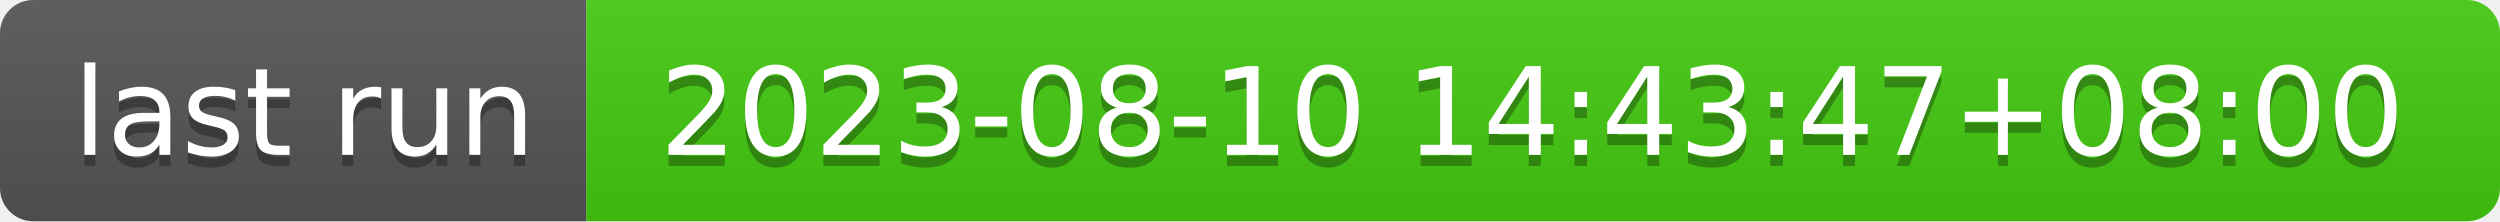
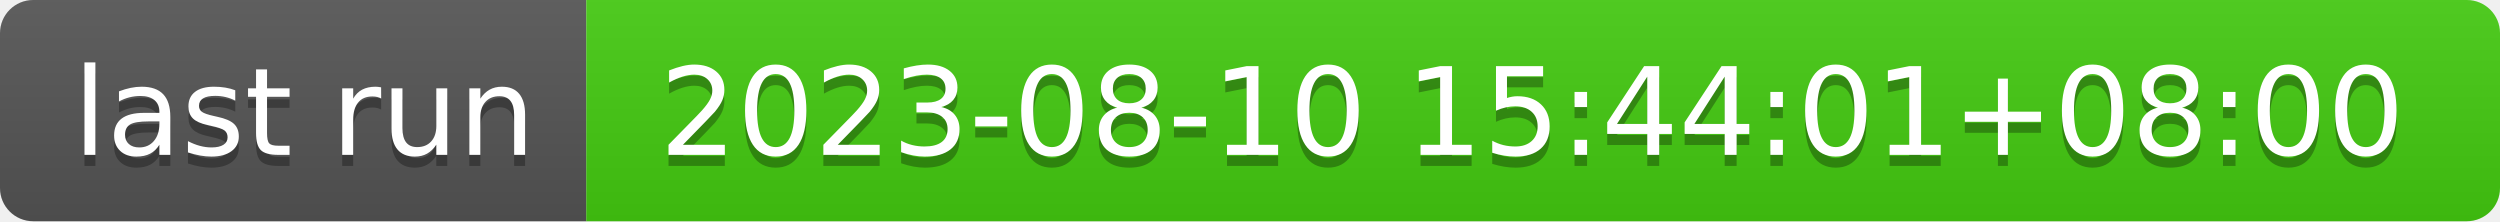
- <svg xmlns="http://www.w3.org/2000/svg" width="226" height="20" role="img" aria-label="last run: 2023-08-10 14:43:47+08:00">
+ <svg xmlns="http://www.w3.org/2000/svg" width="226" height="20" role="img" aria-label="last run: 2023-08-10 15:44:01+08:00">
  <linearGradient id="s" x2="0" y2="100%">
    <stop offset="0" stop-color="#bbb" stop-opacity=".1" />
    <stop offset="1" stop-opacity=".1" />
  </linearGradient>
  <clipPath id="r">
    <rect width="226" height="20" rx="3" fill="#fff" />
  </clipPath>
  <g clip-path="url(#r)">
    <rect width="53" height="20" fill="#555" />
    <rect x="53" width="173" height="20" fill="#4c1" />
    <rect width="226" height="20" fill="url(#s)" />
  </g>
  <g fill="#fff" text-anchor="middle" font-family="Verdana,Geneva,DejaVu Sans,sans-serif" text-rendering="geometricPrecision" font-size="110">
    <text aria-hidden="true" x="275" y="150" fill="#010101" fill-opacity=".3" transform="scale(.1)" textLength="430">last run</text>
    <text x="275" y="140" transform="scale(.1)" fill="#fff" textLength="430">last run</text>
-     <text aria-hidden="true" x="1385" y="150" fill="#010101" fill-opacity=".3" transform="scale(.1)" textLength="1630">2023-08-10 14:43:47+08:00</text>
-     <text x="1385" y="140" transform="scale(.1)" fill="#fff" textLength="1630">2023-08-10 14:43:47+08:00</text>
+     <text aria-hidden="true" x="1385" y="150" fill="#010101" fill-opacity=".3" transform="scale(.1)" textLength="1630">2023-08-10 15:44:01+08:00</text>
+     <text x="1385" y="140" transform="scale(.1)" fill="#fff" textLength="1630">2023-08-10 15:44:01+08:00</text>
  </g>
</svg>
